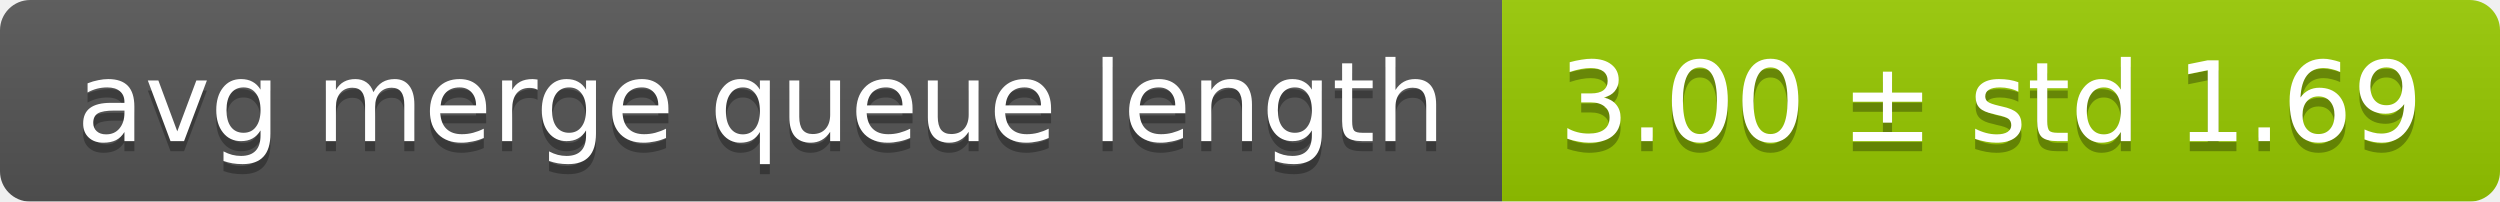
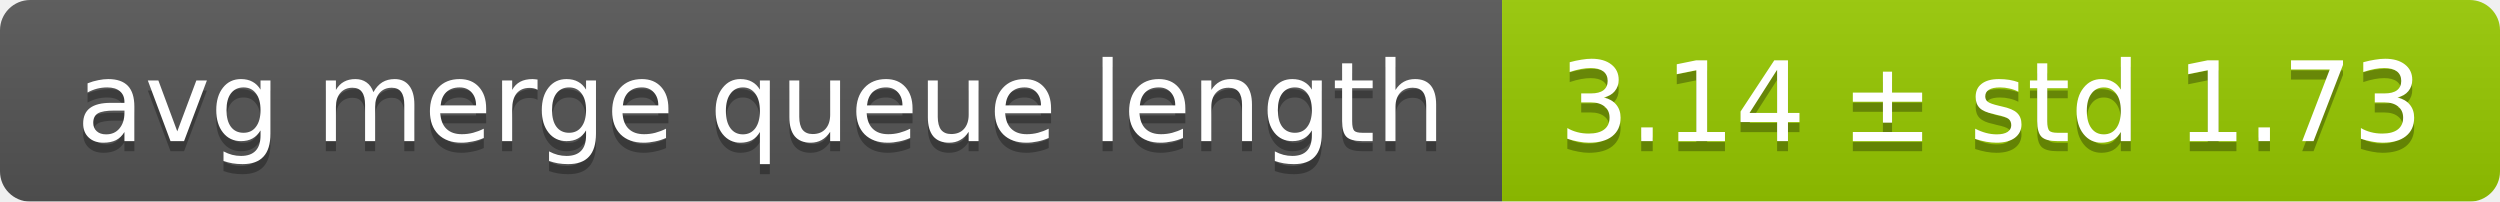
<svg xmlns="http://www.w3.org/2000/svg" width="248" height="20">
  <linearGradient id="smooth" x2="0" y2="100%">
    <stop offset="0" stop-color="#bbb" stop-opacity=".1" />
    <stop offset="1" stop-opacity=".1" />
  </linearGradient>
  <mask id="round">
    <rect width="248" height="20" rx="3" fill="#fff" />
  </mask>
  <g mask="url(#round)">
    <rect width="149" height="20" fill="#555" />
    <rect x="149" width="99" height="20" fill="#97ca00" />
    <rect width="248" height="20" fill="url(#smooth)" />
  </g>
  <g fill="#fff" text-anchor="middle" font-family="DejaVu Sans,Verdana,Geneva,sans-serif" font-size="11">
    <text x="75.5" y="15" fill="#010101" fill-opacity=".3">avg merge queue length</text>
    <text x="75.5" y="14">avg merge queue length</text>
-     <text x="197.5" y="15" fill="#010101" fill-opacity=".3">3.00 ± std 1.69</text>
-     <text x="197.5" y="14">3.00 ± std 1.69</text>
+     <text x="197.5" y="15" fill="#010101" fill-opacity=".3">3.14 ± std 1.73</text>
+     <text x="197.5" y="14">3.14 ± std 1.73</text>
  </g>
</svg>
